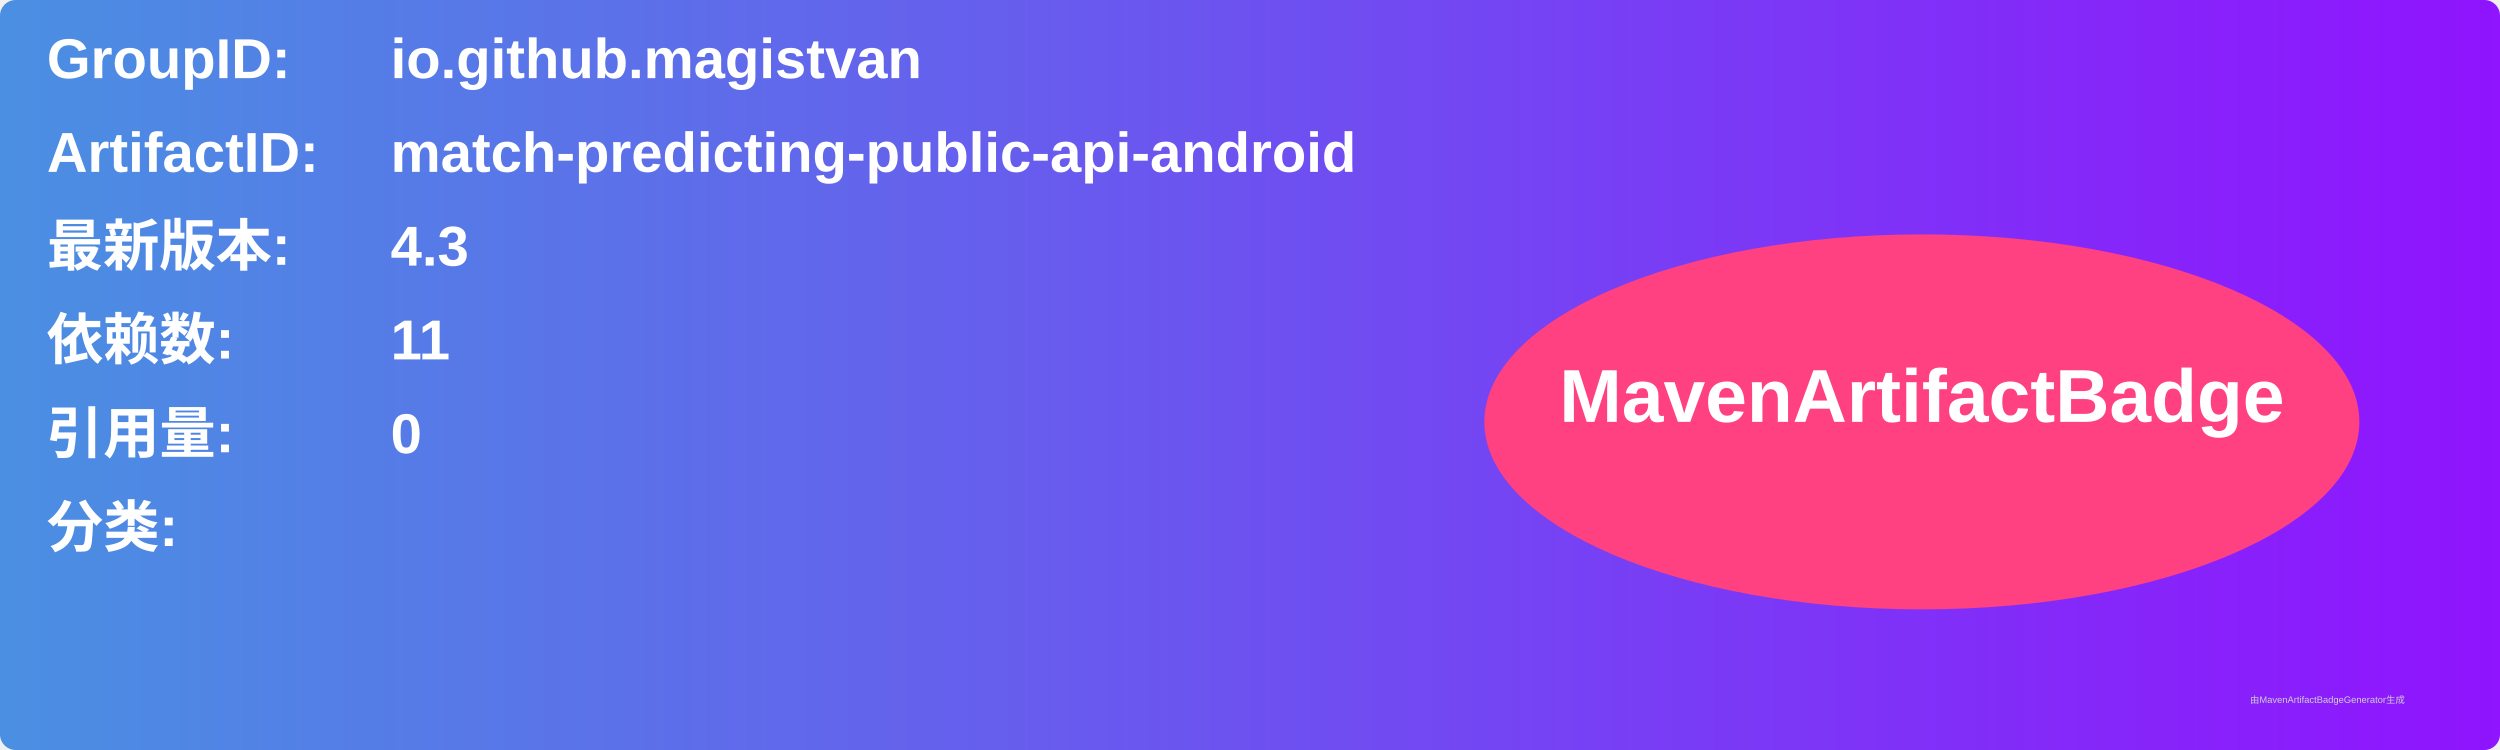
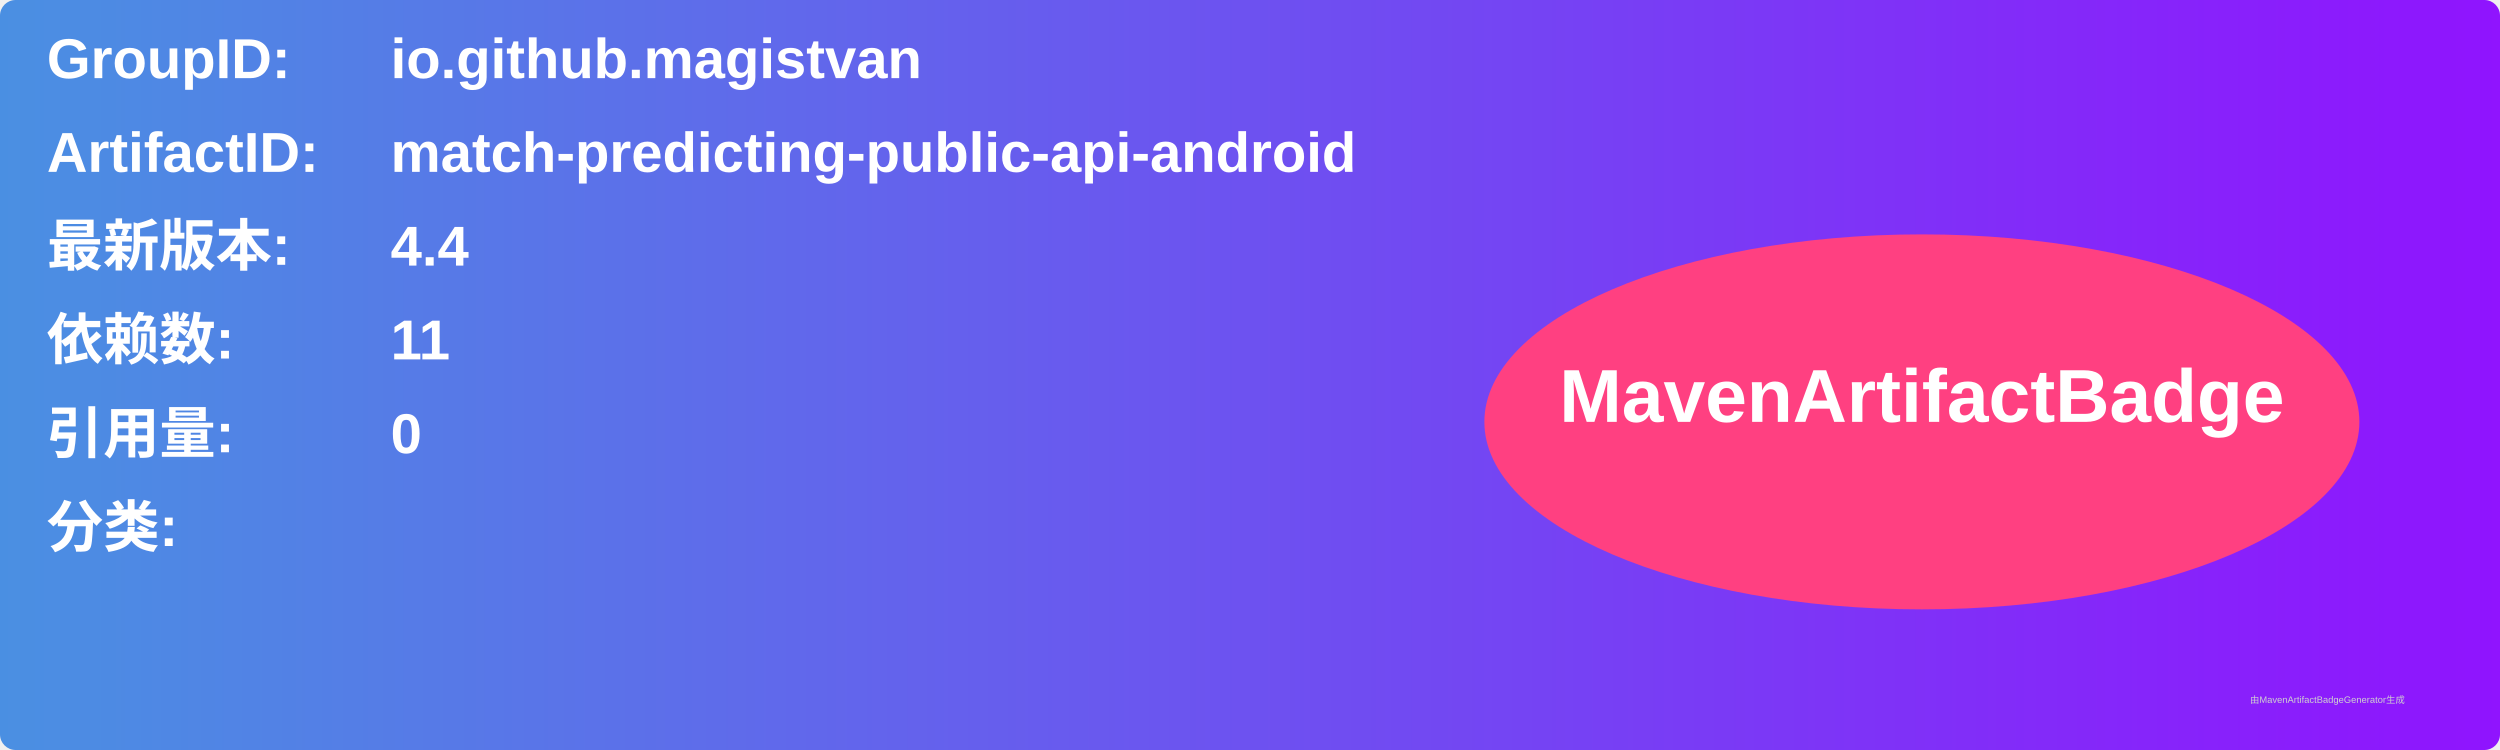
<svg xmlns="http://www.w3.org/2000/svg" width="800" height="240" viewBox="0 0 800 240">
  <linearGradient id="grad" x1="0%" y1="0%" x2="100%" y2="0%">
    <stop offset="0%" stop-color="#4a90e2" />
    <stop offset="100%" stop-color="#9013fe" />
  </linearGradient>
  <rect width="100%" height="100%" rx="5" ry="5" fill="url(#grad)" />
  <g transform="translate(15, 15)">
    <text x="0" y="10" font-family="Arial" font-size="18" fill="white" font-weight="bold" width="260">GroupID:</text>
    <text x="110" y="10" font-family="Arial" font-size="18" fill="white" font-weight="bold" width="460">io.github.magistvan</text>
    <text x="0" y="40" font-family="Arial" font-size="18" fill="white" font-weight="bold" width="260">ArtifactID:</text>
    <text x="110" y="40" font-family="Arial" font-size="18" fill="white" font-weight="bold" width="460">match-predicting-public-api-android</text>
    <text x="0" y="70" font-family="Arial" font-size="18" fill="white" font-weight="bold">最新版本:</text>
    <text x="110" y="70" font-family="Arial" font-size="18" fill="white" font-weight="bold">
-       <tspan font-weight="bold">4.3</tspan>
+       <tspan font-weight="bold">4.4</tspan>
    </text>
    <text x="0" y="100" font-family="Arial" font-size="18" fill="white" font-weight="bold">依赖数: </text>
    <text x="110" y="100" font-family="Arial" font-size="18" fill="white">
      <tspan font-weight="bold">11</tspan>
    </text>
    <text x="0" y="130" font-family="Arial" font-size="18" fill="white" font-weight="bold">引用量: </text>
    <text x="110" y="130" font-family="Arial" font-size="18" fill="white">
      <tspan font-weight="bold">0</tspan>
    </text>
    <text x="0" y="160" font-family="Arial" font-size="18" fill="white" font-weight="bold">分类:</text>
    <text x="10" y="190" font-family="Arial" font-size="10" fill="white">
      <tspan font-weight="bold" />
    </text>
    <ellipse cx="600" cy="120" rx="140" ry="60" fill="#ff4081" />
    <text x="600" y="120" text-anchor="middle" font-family="Arial" font-size="24" fill="white" font-weight="bold">MavenArtifactBadge</text>
  </g>
  <text x="720" y="225" font-family="Arial" font-size="3" fill="#d0d0d0">由MavenArtifactBadgeGenerator生成</text>
</svg>
